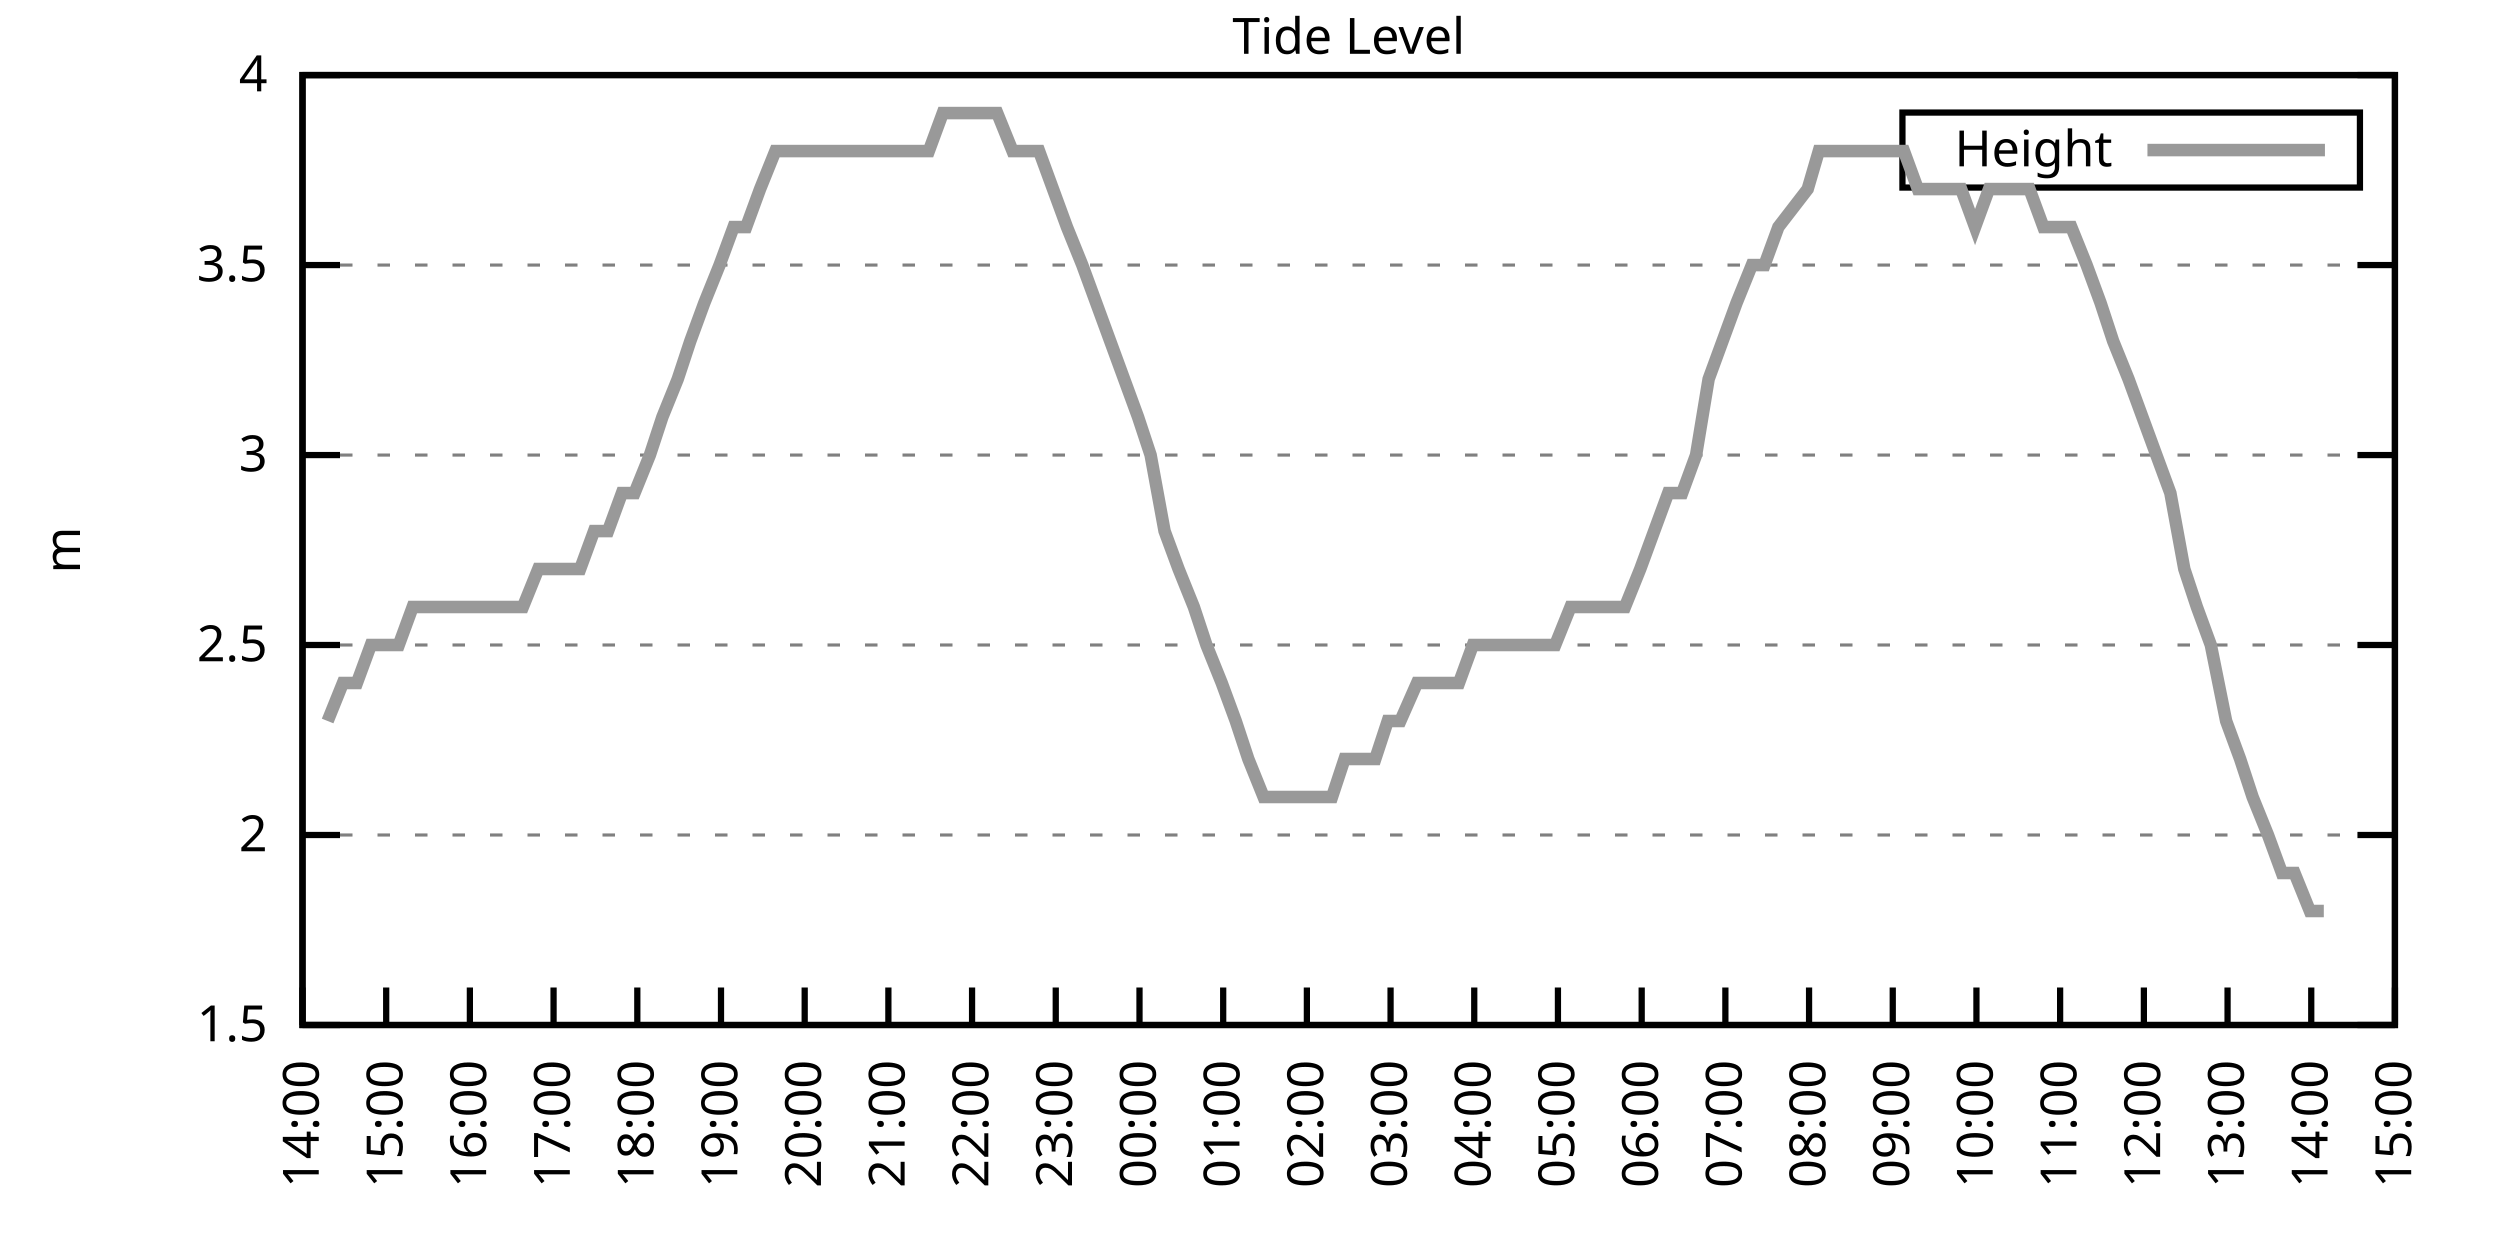
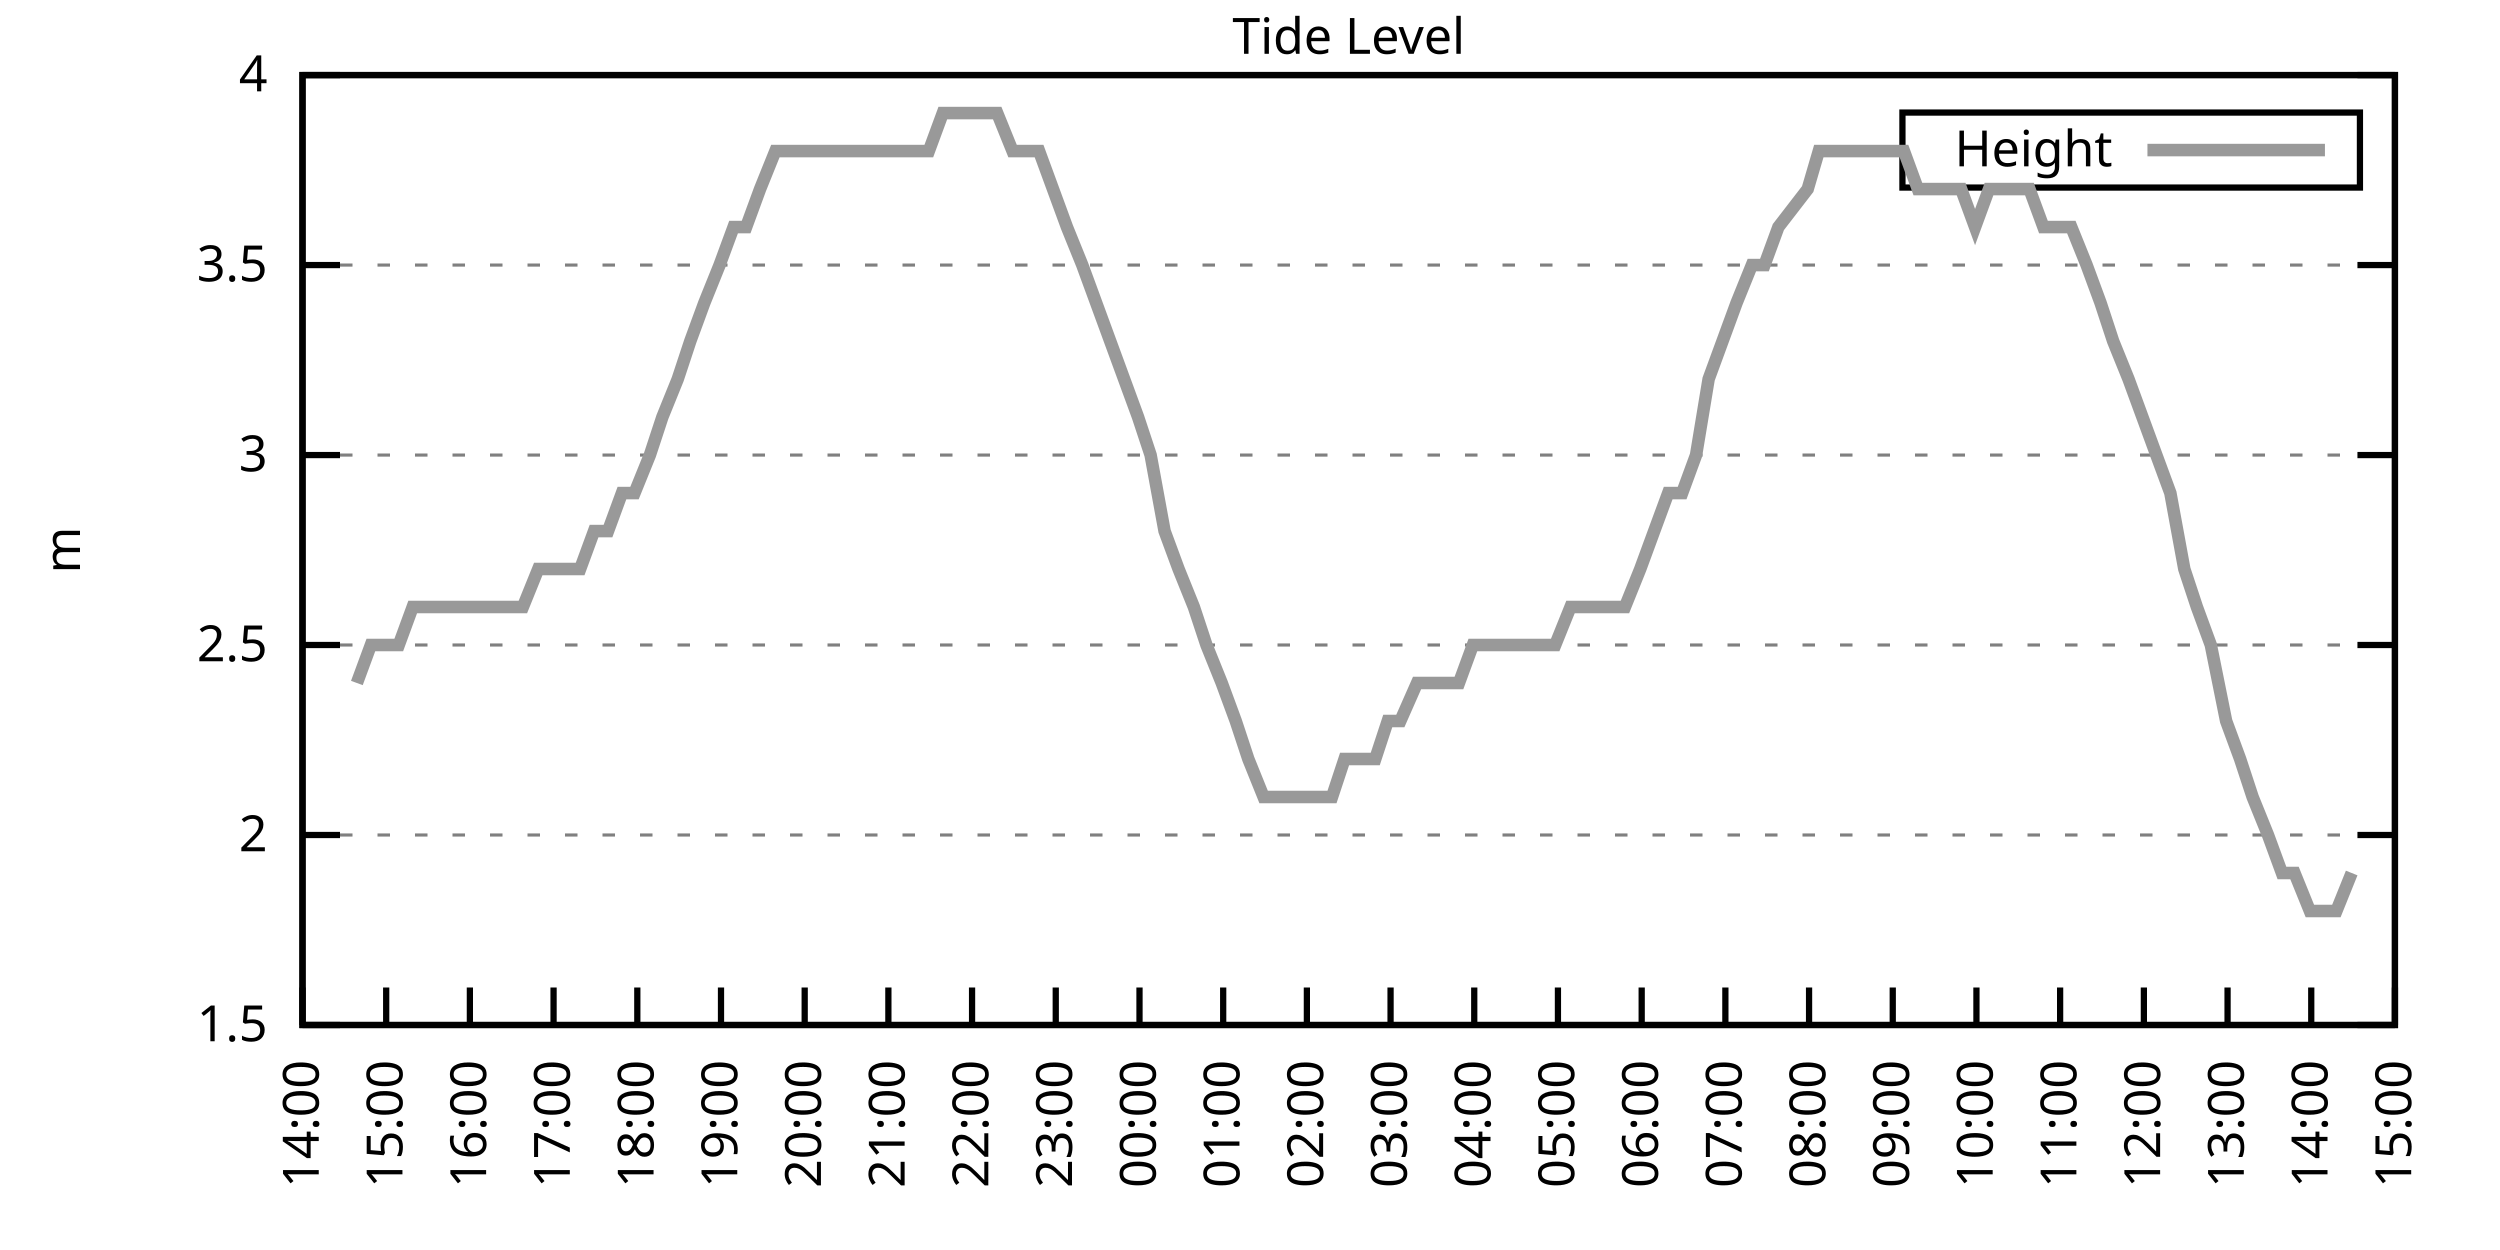
<svg xmlns="http://www.w3.org/2000/svg" xmlns:xlink="http://www.w3.org/1999/xlink" width="400" height="200" viewBox="0 0 400 200">
  <g id="gnuplot_canvas">
    <rect x="0" y="0" width="400" height="200" fill="none" />
    <defs>
      <circle id="gpDot" r="0.5" stroke-width="0.5" stroke="currentColor" />
      <path id="gpPt0" stroke-width="0.333" stroke="currentColor" d="M-1,0 h2 M0,-1 v2" />
      <path id="gpPt1" stroke-width="0.333" stroke="currentColor" d="M-1,-1 L1,1 M1,-1 L-1,1" />
      <path id="gpPt2" stroke-width="0.333" stroke="currentColor" d="M-1,0 L1,0 M0,-1 L0,1 M-1,-1 L1,1 M-1,1 L1,-1" />
      <rect id="gpPt3" stroke-width="0.333" stroke="currentColor" x="-1" y="-1" width="2" height="2" />
      <rect id="gpPt4" stroke-width="0.333" stroke="currentColor" fill="currentColor" x="-1" y="-1" width="2" height="2" />
      <circle id="gpPt5" stroke-width="0.333" stroke="currentColor" cx="0" cy="0" r="1" />
      <use xlink:href="#gpPt5" id="gpPt6" fill="currentColor" stroke="none" />
      <path id="gpPt7" stroke-width="0.333" stroke="currentColor" d="M0,-1.33 L-1.33,0.67 L1.33,0.67 z" />
      <use xlink:href="#gpPt7" id="gpPt8" fill="currentColor" stroke="none" />
      <use xlink:href="#gpPt7" id="gpPt9" stroke="currentColor" transform="rotate(180)" />
      <use xlink:href="#gpPt9" id="gpPt10" fill="currentColor" stroke="none" />
      <use xlink:href="#gpPt3" id="gpPt11" stroke="currentColor" transform="rotate(45)" />
      <use xlink:href="#gpPt11" id="gpPt12" fill="currentColor" stroke="none" />
      <path id="gpPt13" stroke-width="0.333" stroke="currentColor" d="M0,1.330 L1.265,0.411 L0.782,-1.067 L-0.782,-1.076 L-1.265,0.411 z" />
      <use xlink:href="#gpPt13" id="gpPt14" fill="currentColor" stroke="none" />
      <filter id="textbox" filterUnits="objectBoundingBox" x="0" y="0" height="1" width="1">
        <feFlood flood-color="white" flood-opacity="1" result="bgnd" />
        <feComposite in="SourceGraphic" in2="bgnd" operator="atop" />
      </filter>
      <filter id="greybox" filterUnits="objectBoundingBox" x="0" y="0" height="1" width="1">
        <feFlood flood-color="lightgrey" flood-opacity="1" result="grey" />
        <feComposite in="SourceGraphic" in2="grey" operator="atop" />
      </filter>
    </defs>
    <g fill="none" color="white" stroke="currentColor" stroke-width="1.00" stroke-linecap="butt" stroke-linejoin="miter">
</g>
    <g fill="none" color="black" stroke="currentColor" stroke-width="1.00" stroke-linecap="butt" stroke-linejoin="miter">
      <g stroke="none" shape-rendering="crispEdges">
        <polygon fill="rgb(255, 255, 255)" points="48.40,164.00 383.18,164.00 383.18,12.02 48.40,12.02 " />
      </g>
    </g>
    <g fill="none" color="black" stroke="currentColor" stroke-width="1.00" stroke-linecap="butt" stroke-linejoin="miter">
</g>
    <g fill="none" color="black" stroke="black" stroke-width="0.50" stroke-linecap="butt" stroke-linejoin="miter">
</g>
    <g fill="none" color="gray" stroke="currentColor" stroke-width="0.50" stroke-linecap="butt" stroke-linejoin="miter">
      <path stroke="gray" stroke-dasharray="2,4" class="gridline" d="M48.40,164.00 L383.19,164.00  " />
    </g>
    <g fill="none" color="gray" stroke="gray" stroke-width="1.00" stroke-linecap="butt" stroke-linejoin="miter">
</g>
    <g fill="none" color="black" stroke="currentColor" stroke-width="1.00" stroke-linecap="butt" stroke-linejoin="miter">
      <path stroke="black" d="M48.40,164.00 L54.40,164.00 M383.19,164.00 L377.19,164.00  " />
      <g transform="translate(42.80,166.60)" stroke="none" fill="black" font-family="Sans" font-size="8.00" text-anchor="end">
        <text>
          <tspan font-family="Sans"> 1.5</tspan>
        </text>
      </g>
    </g>
    <g fill="none" color="black" stroke="currentColor" stroke-width="1.00" stroke-linecap="butt" stroke-linejoin="miter">
</g>
    <g fill="none" color="black" stroke="black" stroke-width="0.50" stroke-linecap="butt" stroke-linejoin="miter">
</g>
    <g fill="none" color="gray" stroke="currentColor" stroke-width="0.50" stroke-linecap="butt" stroke-linejoin="miter">
      <path stroke="gray" stroke-dasharray="2,4" class="gridline" d="M48.40,133.60 L383.19,133.60  " />
    </g>
    <g fill="none" color="gray" stroke="gray" stroke-width="1.00" stroke-linecap="butt" stroke-linejoin="miter">
</g>
    <g fill="none" color="black" stroke="currentColor" stroke-width="1.00" stroke-linecap="butt" stroke-linejoin="miter">
      <path stroke="black" d="M48.40,133.60 L54.40,133.60 M383.19,133.60 L377.19,133.60  " />
      <g transform="translate(42.80,136.20)" stroke="none" fill="black" font-family="Sans" font-size="8.00" text-anchor="end">
        <text>
          <tspan font-family="Sans"> 2</tspan>
        </text>
      </g>
    </g>
    <g fill="none" color="black" stroke="currentColor" stroke-width="1.00" stroke-linecap="butt" stroke-linejoin="miter">
</g>
    <g fill="none" color="black" stroke="black" stroke-width="0.50" stroke-linecap="butt" stroke-linejoin="miter">
</g>
    <g fill="none" color="gray" stroke="currentColor" stroke-width="0.50" stroke-linecap="butt" stroke-linejoin="miter">
      <path stroke="gray" stroke-dasharray="2,4" class="gridline" d="M48.40,103.20 L383.19,103.20  " />
    </g>
    <g fill="none" color="gray" stroke="gray" stroke-width="1.00" stroke-linecap="butt" stroke-linejoin="miter">
</g>
    <g fill="none" color="black" stroke="currentColor" stroke-width="1.00" stroke-linecap="butt" stroke-linejoin="miter">
      <path stroke="black" d="M48.40,103.20 L54.40,103.20 M383.19,103.20 L377.19,103.20  " />
      <g transform="translate(42.80,105.80)" stroke="none" fill="black" font-family="Sans" font-size="8.00" text-anchor="end">
        <text>
          <tspan font-family="Sans"> 2.5</tspan>
        </text>
      </g>
    </g>
    <g fill="none" color="black" stroke="currentColor" stroke-width="1.00" stroke-linecap="butt" stroke-linejoin="miter">
</g>
    <g fill="none" color="black" stroke="black" stroke-width="0.50" stroke-linecap="butt" stroke-linejoin="miter">
</g>
    <g fill="none" color="gray" stroke="currentColor" stroke-width="0.50" stroke-linecap="butt" stroke-linejoin="miter">
      <path stroke="gray" stroke-dasharray="2,4" class="gridline" d="M48.40,72.81 L383.19,72.81  " />
    </g>
    <g fill="none" color="gray" stroke="gray" stroke-width="1.00" stroke-linecap="butt" stroke-linejoin="miter">
</g>
    <g fill="none" color="black" stroke="currentColor" stroke-width="1.00" stroke-linecap="butt" stroke-linejoin="miter">
      <path stroke="black" d="M48.40,72.81 L54.40,72.81 M383.19,72.81 L377.19,72.81  " />
      <g transform="translate(42.80,75.41)" stroke="none" fill="black" font-family="Sans" font-size="8.00" text-anchor="end">
        <text>
          <tspan font-family="Sans"> 3</tspan>
        </text>
      </g>
    </g>
    <g fill="none" color="black" stroke="currentColor" stroke-width="1.00" stroke-linecap="butt" stroke-linejoin="miter">
</g>
    <g fill="none" color="black" stroke="black" stroke-width="0.50" stroke-linecap="butt" stroke-linejoin="miter">
</g>
    <g fill="none" color="gray" stroke="currentColor" stroke-width="0.50" stroke-linecap="butt" stroke-linejoin="miter">
      <path stroke="gray" stroke-dasharray="2,4" class="gridline" d="M48.40,42.41 L383.19,42.41  " />
    </g>
    <g fill="none" color="gray" stroke="gray" stroke-width="1.00" stroke-linecap="butt" stroke-linejoin="miter">
</g>
    <g fill="none" color="black" stroke="currentColor" stroke-width="1.00" stroke-linecap="butt" stroke-linejoin="miter">
      <path stroke="black" d="M48.40,42.41 L54.40,42.41 M383.19,42.41 L377.19,42.41  " />
      <g transform="translate(42.80,45.01)" stroke="none" fill="black" font-family="Sans" font-size="8.00" text-anchor="end">
        <text>
          <tspan font-family="Sans"> 3.5</tspan>
        </text>
      </g>
    </g>
    <g fill="none" color="black" stroke="currentColor" stroke-width="1.00" stroke-linecap="butt" stroke-linejoin="miter">
</g>
    <g fill="none" color="black" stroke="black" stroke-width="0.50" stroke-linecap="butt" stroke-linejoin="miter">
</g>
    <g fill="none" color="gray" stroke="currentColor" stroke-width="0.50" stroke-linecap="butt" stroke-linejoin="miter">
      <path stroke="gray" stroke-dasharray="2,4" class="gridline" d="M48.40,12.01 L383.19,12.01  " />
    </g>
    <g fill="none" color="gray" stroke="gray" stroke-width="1.00" stroke-linecap="butt" stroke-linejoin="miter">
</g>
    <g fill="none" color="black" stroke="currentColor" stroke-width="1.00" stroke-linecap="butt" stroke-linejoin="miter">
      <path stroke="black" d="M48.40,12.01 L54.40,12.01 M383.19,12.01 L377.19,12.01  " />
      <g transform="translate(42.80,14.61)" stroke="none" fill="black" font-family="Sans" font-size="8.00" text-anchor="end">
        <text>
          <tspan font-family="Sans"> 4</tspan>
        </text>
      </g>
    </g>
    <g fill="none" color="black" stroke="currentColor" stroke-width="1.00" stroke-linecap="butt" stroke-linejoin="miter">
      <path stroke="black" d="M48.40,164.00 L48.40,158.00  " />
      <g transform="translate(51.00,169.60) rotate(270.00)" stroke="none" fill="black" font-family="Sans" font-size="8.00" text-anchor="end">
        <text>
          <tspan font-family="Sans">14:00</tspan>
        </text>
      </g>
    </g>
    <g fill="none" color="black" stroke="currentColor" stroke-width="1.00" stroke-linecap="butt" stroke-linejoin="miter">
      <path stroke="black" d="M61.79,164.00 L61.79,158.00  " />
      <g transform="translate(64.39,169.60) rotate(270.00)" stroke="none" fill="black" font-family="Sans" font-size="8.00" text-anchor="end">
        <text>
          <tspan font-family="Sans">15:00</tspan>
        </text>
      </g>
    </g>
    <g fill="none" color="black" stroke="currentColor" stroke-width="1.00" stroke-linecap="butt" stroke-linejoin="miter">
      <path stroke="black" d="M75.18,164.00 L75.18,158.00  " />
      <g transform="translate(77.78,169.60) rotate(270.00)" stroke="none" fill="black" font-family="Sans" font-size="8.00" text-anchor="end">
        <text>
          <tspan font-family="Sans">16:00</tspan>
        </text>
      </g>
    </g>
    <g fill="none" color="black" stroke="currentColor" stroke-width="1.00" stroke-linecap="butt" stroke-linejoin="miter">
      <path stroke="black" d="M88.57,164.00 L88.57,158.00  " />
      <g transform="translate(91.17,169.60) rotate(270.00)" stroke="none" fill="black" font-family="Sans" font-size="8.00" text-anchor="end">
        <text>
          <tspan font-family="Sans">17:00</tspan>
        </text>
      </g>
    </g>
    <g fill="none" color="black" stroke="currentColor" stroke-width="1.00" stroke-linecap="butt" stroke-linejoin="miter">
      <path stroke="black" d="M101.97,164.00 L101.97,158.00  " />
      <g transform="translate(104.57,169.60) rotate(270.00)" stroke="none" fill="black" font-family="Sans" font-size="8.00" text-anchor="end">
        <text>
          <tspan font-family="Sans">18:00</tspan>
        </text>
      </g>
    </g>
    <g fill="none" color="black" stroke="currentColor" stroke-width="1.00" stroke-linecap="butt" stroke-linejoin="miter">
      <path stroke="black" d="M115.36,164.00 L115.36,158.00  " />
      <g transform="translate(117.96,169.60) rotate(270.00)" stroke="none" fill="black" font-family="Sans" font-size="8.00" text-anchor="end">
        <text>
          <tspan font-family="Sans">19:00</tspan>
        </text>
      </g>
    </g>
    <g fill="none" color="black" stroke="currentColor" stroke-width="1.00" stroke-linecap="butt" stroke-linejoin="miter">
      <path stroke="black" d="M128.75,164.00 L128.75,158.00  " />
      <g transform="translate(131.35,169.60) rotate(270.00)" stroke="none" fill="black" font-family="Sans" font-size="8.00" text-anchor="end">
        <text>
          <tspan font-family="Sans">20:00</tspan>
        </text>
      </g>
    </g>
    <g fill="none" color="black" stroke="currentColor" stroke-width="1.00" stroke-linecap="butt" stroke-linejoin="miter">
      <path stroke="black" d="M142.14,164.00 L142.14,158.00  " />
      <g transform="translate(144.74,169.60) rotate(270.00)" stroke="none" fill="black" font-family="Sans" font-size="8.00" text-anchor="end">
        <text>
          <tspan font-family="Sans">21:00</tspan>
        </text>
      </g>
    </g>
    <g fill="none" color="black" stroke="currentColor" stroke-width="1.00" stroke-linecap="butt" stroke-linejoin="miter">
      <path stroke="black" d="M155.53,164.00 L155.53,158.00  " />
      <g transform="translate(158.13,169.60) rotate(270.00)" stroke="none" fill="black" font-family="Sans" font-size="8.00" text-anchor="end">
        <text>
          <tspan font-family="Sans">22:00</tspan>
        </text>
      </g>
    </g>
    <g fill="none" color="black" stroke="currentColor" stroke-width="1.00" stroke-linecap="butt" stroke-linejoin="miter">
      <path stroke="black" d="M168.92,164.00 L168.92,158.00  " />
      <g transform="translate(171.52,169.60) rotate(270.00)" stroke="none" fill="black" font-family="Sans" font-size="8.00" text-anchor="end">
        <text>
          <tspan font-family="Sans">23:00</tspan>
        </text>
      </g>
    </g>
    <g fill="none" color="black" stroke="currentColor" stroke-width="1.00" stroke-linecap="butt" stroke-linejoin="miter">
      <path stroke="black" d="M182.32,164.00 L182.32,158.00  " />
      <g transform="translate(184.92,169.60) rotate(270.00)" stroke="none" fill="black" font-family="Sans" font-size="8.00" text-anchor="end">
        <text>
          <tspan font-family="Sans">00:00</tspan>
        </text>
      </g>
    </g>
    <g fill="none" color="black" stroke="currentColor" stroke-width="1.00" stroke-linecap="butt" stroke-linejoin="miter">
      <path stroke="black" d="M195.71,164.00 L195.71,158.00  " />
      <g transform="translate(198.31,169.60) rotate(270.00)" stroke="none" fill="black" font-family="Sans" font-size="8.00" text-anchor="end">
        <text>
          <tspan font-family="Sans">01:00</tspan>
        </text>
      </g>
    </g>
    <g fill="none" color="black" stroke="currentColor" stroke-width="1.00" stroke-linecap="butt" stroke-linejoin="miter">
      <path stroke="black" d="M209.10,164.00 L209.10,158.00  " />
      <g transform="translate(211.70,169.60) rotate(270.00)" stroke="none" fill="black" font-family="Sans" font-size="8.00" text-anchor="end">
        <text>
          <tspan font-family="Sans">02:00</tspan>
        </text>
      </g>
    </g>
    <g fill="none" color="black" stroke="currentColor" stroke-width="1.00" stroke-linecap="butt" stroke-linejoin="miter">
      <path stroke="black" d="M222.49,164.00 L222.49,158.00  " />
      <g transform="translate(225.09,169.60) rotate(270.00)" stroke="none" fill="black" font-family="Sans" font-size="8.00" text-anchor="end">
        <text>
          <tspan font-family="Sans">03:00</tspan>
        </text>
      </g>
    </g>
    <g fill="none" color="black" stroke="currentColor" stroke-width="1.00" stroke-linecap="butt" stroke-linejoin="miter">
      <path stroke="black" d="M235.88,164.00 L235.88,158.00  " />
      <g transform="translate(238.48,169.60) rotate(270.00)" stroke="none" fill="black" font-family="Sans" font-size="8.00" text-anchor="end">
        <text>
          <tspan font-family="Sans">04:00</tspan>
        </text>
      </g>
    </g>
    <g fill="none" color="black" stroke="currentColor" stroke-width="1.00" stroke-linecap="butt" stroke-linejoin="miter">
      <path stroke="black" d="M249.27,164.00 L249.27,158.00  " />
      <g transform="translate(251.87,169.60) rotate(270.00)" stroke="none" fill="black" font-family="Sans" font-size="8.00" text-anchor="end">
        <text>
          <tspan font-family="Sans">05:00</tspan>
        </text>
      </g>
    </g>
    <g fill="none" color="black" stroke="currentColor" stroke-width="1.00" stroke-linecap="butt" stroke-linejoin="miter">
      <path stroke="black" d="M262.67,164.00 L262.67,158.00  " />
      <g transform="translate(265.27,169.60) rotate(270.00)" stroke="none" fill="black" font-family="Sans" font-size="8.00" text-anchor="end">
        <text>
          <tspan font-family="Sans">06:00</tspan>
        </text>
      </g>
    </g>
    <g fill="none" color="black" stroke="currentColor" stroke-width="1.00" stroke-linecap="butt" stroke-linejoin="miter">
      <path stroke="black" d="M276.06,164.00 L276.06,158.00  " />
      <g transform="translate(278.66,169.60) rotate(270.00)" stroke="none" fill="black" font-family="Sans" font-size="8.00" text-anchor="end">
        <text>
          <tspan font-family="Sans">07:00</tspan>
        </text>
      </g>
    </g>
    <g fill="none" color="black" stroke="currentColor" stroke-width="1.00" stroke-linecap="butt" stroke-linejoin="miter">
      <path stroke="black" d="M289.45,164.00 L289.45,158.00  " />
      <g transform="translate(292.05,169.60) rotate(270.00)" stroke="none" fill="black" font-family="Sans" font-size="8.00" text-anchor="end">
        <text>
          <tspan font-family="Sans">08:00</tspan>
        </text>
      </g>
    </g>
    <g fill="none" color="black" stroke="currentColor" stroke-width="1.00" stroke-linecap="butt" stroke-linejoin="miter">
      <path stroke="black" d="M302.84,164.00 L302.84,158.00  " />
      <g transform="translate(305.44,169.60) rotate(270.00)" stroke="none" fill="black" font-family="Sans" font-size="8.00" text-anchor="end">
        <text>
          <tspan font-family="Sans">09:00</tspan>
        </text>
      </g>
    </g>
    <g fill="none" color="black" stroke="currentColor" stroke-width="1.00" stroke-linecap="butt" stroke-linejoin="miter">
      <path stroke="black" d="M316.23,164.00 L316.23,158.00  " />
      <g transform="translate(318.83,169.60) rotate(270.00)" stroke="none" fill="black" font-family="Sans" font-size="8.00" text-anchor="end">
        <text>
          <tspan font-family="Sans">10:00</tspan>
        </text>
      </g>
    </g>
    <g fill="none" color="black" stroke="currentColor" stroke-width="1.00" stroke-linecap="butt" stroke-linejoin="miter">
      <path stroke="black" d="M329.62,164.00 L329.62,158.00  " />
      <g transform="translate(332.22,169.60) rotate(270.00)" stroke="none" fill="black" font-family="Sans" font-size="8.00" text-anchor="end">
        <text>
          <tspan font-family="Sans">11:00</tspan>
        </text>
      </g>
    </g>
    <g fill="none" color="black" stroke="currentColor" stroke-width="1.00" stroke-linecap="butt" stroke-linejoin="miter">
      <path stroke="black" d="M343.02,164.00 L343.02,158.00  " />
      <g transform="translate(345.62,169.60) rotate(270.00)" stroke="none" fill="black" font-family="Sans" font-size="8.00" text-anchor="end">
        <text>
          <tspan font-family="Sans">12:00</tspan>
        </text>
      </g>
    </g>
    <g fill="none" color="black" stroke="currentColor" stroke-width="1.00" stroke-linecap="butt" stroke-linejoin="miter">
      <path stroke="black" d="M356.41,164.00 L356.41,158.00  " />
      <g transform="translate(359.01,169.60) rotate(270.00)" stroke="none" fill="black" font-family="Sans" font-size="8.00" text-anchor="end">
        <text>
          <tspan font-family="Sans">13:00</tspan>
        </text>
      </g>
    </g>
    <g fill="none" color="black" stroke="currentColor" stroke-width="1.00" stroke-linecap="butt" stroke-linejoin="miter">
      <path stroke="black" d="M369.80,164.00 L369.80,158.00  " />
      <g transform="translate(372.40,169.60) rotate(270.00)" stroke="none" fill="black" font-family="Sans" font-size="8.00" text-anchor="end">
        <text>
          <tspan font-family="Sans">14:00</tspan>
        </text>
      </g>
    </g>
    <g fill="none" color="black" stroke="currentColor" stroke-width="1.00" stroke-linecap="butt" stroke-linejoin="miter">
      <path stroke="black" d="M383.19,164.00 L383.19,158.00  " />
      <g transform="translate(385.79,169.60) rotate(270.00)" stroke="none" fill="black" font-family="Sans" font-size="8.00" text-anchor="end">
        <text>
          <tspan font-family="Sans">15:00</tspan>
        </text>
      </g>
    </g>
    <g fill="none" color="black" stroke="currentColor" stroke-width="1.00" stroke-linecap="butt" stroke-linejoin="miter">
</g>
    <g fill="none" color="black" stroke="currentColor" stroke-width="1.00" stroke-linecap="butt" stroke-linejoin="miter">
      <path stroke="black" d="M48.40,12.01 L48.40,164.00 L383.19,164.00 L383.19,12.01 L48.40,12.01 Z  " />
    </g>
    <g fill="none" color="black" stroke="currentColor" stroke-width="1.00" stroke-linecap="butt" stroke-linejoin="miter">
</g>
    <g fill="none" color="black" stroke="currentColor" stroke-width="1.00" stroke-linecap="butt" stroke-linejoin="miter">
      <path stroke="black" d="M304.39,30.01 L304.39,18.01 L377.59,18.01 L377.59,30.01 L304.39,30.01 Z  " />
    </g>
    <g id="Tide_level_plot_1">
      <g fill="none" color="white" stroke="black" stroke-width="2.00" stroke-linecap="butt" stroke-linejoin="miter">
</g>
      <g fill="none" color="black" stroke="currentColor" stroke-width="2.00" stroke-linecap="butt" stroke-linejoin="miter">
        <g transform="translate(337.99,26.61)" stroke="none" fill="black" font-family="Sans" font-size="8.00" text-anchor="end">
          <text>
            <tspan font-family="Sans">Height</tspan>
          </text>
        </g>
      </g>
      <g fill="none" color="black" stroke="currentColor" stroke-width="2.00" stroke-linecap="butt" stroke-linejoin="miter">
-         <path stroke="rgb(153, 153, 153)" d="M343.59,24.01 L371.99,24.01 M52.42,115.36 L54.87,109.28 L57.10,109.28 L59.34,103.20 L61.57,103.20 L63.80,103.20   L66.03,97.12 L68.26,97.12 L70.27,97.12 L72.50,97.12 L74.96,97.12 L77.19,97.12 L79.42,97.12 L81.66,97.12   L83.66,97.12 L86.12,91.04 L87.91,91.04 L90.58,91.04 L92.82,91.04 L95.05,84.97 L97.28,84.97 L99.51,78.89   L101.52,78.89 L103.98,72.81 L105.98,66.73 L108.44,60.65 L110.45,54.57 L112.68,48.49 L115.13,42.41 L117.37,36.33   L119.38,36.33 L121.61,30.25 L124.06,24.17 L126.07,24.17 L128.53,24.17 L130.76,24.17 L132.99,24.17 L135.22,24.17   L137.45,24.17 L139.69,24.17 L141.69,24.17 L144.15,24.17 L146.38,24.17 L148.61,24.17 L150.85,18.09 L152.85,18.09   L155.09,18.09 L157.54,18.09 L159.55,18.09 L162.01,24.17 L164.24,24.17 L166.25,24.17 L168.48,30.25 L170.71,36.33   L173.17,42.41 L175.40,48.49 L177.63,54.57 L179.86,60.65 L182.09,66.73 L184.10,72.81 L186.33,84.97 L188.57,91.04   L191.02,97.12 L193.03,103.20 L195.48,109.28 L197.72,115.36 L199.73,121.44 L202.18,127.52 L204.41,127.52 L206.64,127.52   L208.65,127.52 L211.11,127.52 L213.12,127.52 L215.13,121.44 L217.80,121.44 L220.04,121.44 L222.04,115.36 L224.05,115.36   L226.73,109.28 L228.96,109.28 L230.97,109.28 L233.43,109.28 L235.66,103.20 L237.89,103.20 L239.90,103.20 L242.36,103.20   L244.59,103.20 L246.82,103.20 L248.83,103.20 L251.28,97.12 L253.51,97.12 L255.52,97.12 L257.76,97.12 L259.99,97.12   L262.44,91.04 L264.67,84.97 L266.91,78.89 L269.14,78.89 L271.37,72.81 L273.38,60.65 L275.61,54.57 L277.84,48.49   L280.30,42.41 L282.31,42.41 L284.54,36.33 L289.23,30.25 L291.01,24.17 L293.47,24.17 L295.92,24.17 L298.15,24.17   L300.39,24.17 L302.62,24.17 L304.63,24.17 L306.86,30.25 L309.09,30.25 L311.54,30.25 L313.78,30.25 L316.01,36.33   L318.24,30.25 L320.47,30.25 L322.48,30.25 L324.71,30.25 L326.95,36.33 L329.18,36.33 L331.41,36.33 L333.86,42.41   L336.10,48.49 L338.10,54.57 L340.56,60.65 L342.79,66.73 L345.02,72.81 L347.26,78.89 L349.49,91.04 L351.50,97.12   L353.73,103.20 L356.18,115.36 L358.42,121.44 L360.42,127.52 L362.88,133.60 L365.11,139.68 L367.12,139.68 L369.58,145.76   L371.81,145.76  " />
+         <path stroke="rgb(153, 153, 153)" d="M343.59,24.01 L371.99,24.01 M57.10,109.28 L59.34,103.20 L61.57,103.20 L63.80,103.20 L66.03,97.12 L68.26,97.12   L70.27,97.12 L72.50,97.12 L74.96,97.12 L77.19,97.12 L79.42,97.12 L81.66,97.12 L83.66,97.12 L86.12,91.04   L87.91,91.04 L90.58,91.04 L92.82,91.04 L95.05,84.97 L97.28,84.97 L99.51,78.89 L101.52,78.89 L103.98,72.81   L105.98,66.73 L108.44,60.65 L110.45,54.57 L112.68,48.49 L115.13,42.41 L117.37,36.33 L119.38,36.33 L121.61,30.25   L124.06,24.17 L126.07,24.17 L128.53,24.17 L130.76,24.17 L132.99,24.17 L135.22,24.17 L137.45,24.17 L139.69,24.17   L141.69,24.17 L144.15,24.17 L146.38,24.17 L148.61,24.17 L150.85,18.09 L152.85,18.09 L155.09,18.09 L157.54,18.09   L159.55,18.09 L162.01,24.17 L164.24,24.17 L166.25,24.17 L168.48,30.25 L170.71,36.33 L173.17,42.41 L175.40,48.49   L177.63,54.57 L179.86,60.65 L182.09,66.73 L184.10,72.81 L186.33,84.97 L188.57,91.04 L191.02,97.12 L193.03,103.20   L195.48,109.28 L197.72,115.36 L199.73,121.44 L202.18,127.52 L204.41,127.52 L206.64,127.52 L208.65,127.52 L211.11,127.52   L213.12,127.52 L215.13,121.44 L217.80,121.44 L220.04,121.44 L222.04,115.36 L224.05,115.36 L226.73,109.28 L228.96,109.28   L230.97,109.28 L233.43,109.28 L235.66,103.20 L237.89,103.20 L239.90,103.20 L242.36,103.20 L244.59,103.20 L246.82,103.20   L248.83,103.20 L251.28,97.12 L253.51,97.12 L255.52,97.12 L257.76,97.12 L259.99,97.12 L262.44,91.04 L264.67,84.97   L266.91,78.89 L269.14,78.89 L271.37,72.81 L273.38,60.65 L275.61,54.57 L277.84,48.49 L280.30,42.41 L282.31,42.41   L284.54,36.33 L289.23,30.25 L291.01,24.17 L293.47,24.17 L295.92,24.17 L298.15,24.17 L300.39,24.17 L302.62,24.17   L304.63,24.17 L306.86,30.25 L309.09,30.25 L311.54,30.25 L313.78,30.25 L316.01,36.33 L318.24,30.25 L320.47,30.25   L322.48,30.25 L324.71,30.25 L326.95,36.33 L329.18,36.33 L331.41,36.33 L333.86,42.41 L336.10,48.49 L338.10,54.57   L340.56,60.65 L342.79,66.73 L345.02,72.81 L347.26,78.89 L349.49,91.04 L351.50,97.12 L353.73,103.20 L356.18,115.36   L358.42,121.44 L360.42,127.52 L362.88,133.60 L365.11,139.68 L367.12,139.68 L369.58,145.76 L371.81,145.76 L373.82,145.76   L376.27,139.68  " />
      </g>
    </g>
    <g fill="none" color="black" stroke="currentColor" stroke-width="2.00" stroke-linecap="butt" stroke-linejoin="miter">
</g>
    <g fill="none" color="black" stroke="black" stroke-width="1.00" stroke-linecap="butt" stroke-linejoin="miter">
</g>
    <g fill="none" color="black" stroke="currentColor" stroke-width="1.00" stroke-linecap="butt" stroke-linejoin="miter">
      <path stroke="black" d="M48.40,12.01 L48.40,164.00 L383.19,164.00 L383.19,12.01 L48.40,12.01 Z  " />
      <g transform="translate(12.80,88.01) rotate(270.00)" stroke="none" fill="black" font-family="Sans" font-size="8.00" text-anchor="middle">
        <text>
          <tspan font-family="Sans">m</tspan>
        </text>
      </g>
    </g>
    <g fill="none" color="black" stroke="currentColor" stroke-width="1.00" stroke-linecap="butt" stroke-linejoin="miter">
</g>
    <g fill="none" color="black" stroke="currentColor" stroke-width="1.00" stroke-linecap="butt" stroke-linejoin="miter">
      <g transform="translate(215.79,8.61)" stroke="none" fill="black" font-family="Sans" font-size="8.00" text-anchor="middle">
        <text>
          <tspan font-family="Sans">Tide Level</tspan>
        </text>
      </g>
    </g>
    <g fill="none" color="black" stroke="currentColor" stroke-width="1.00" stroke-linecap="butt" stroke-linejoin="miter">
</g>
  </g>
</svg>
